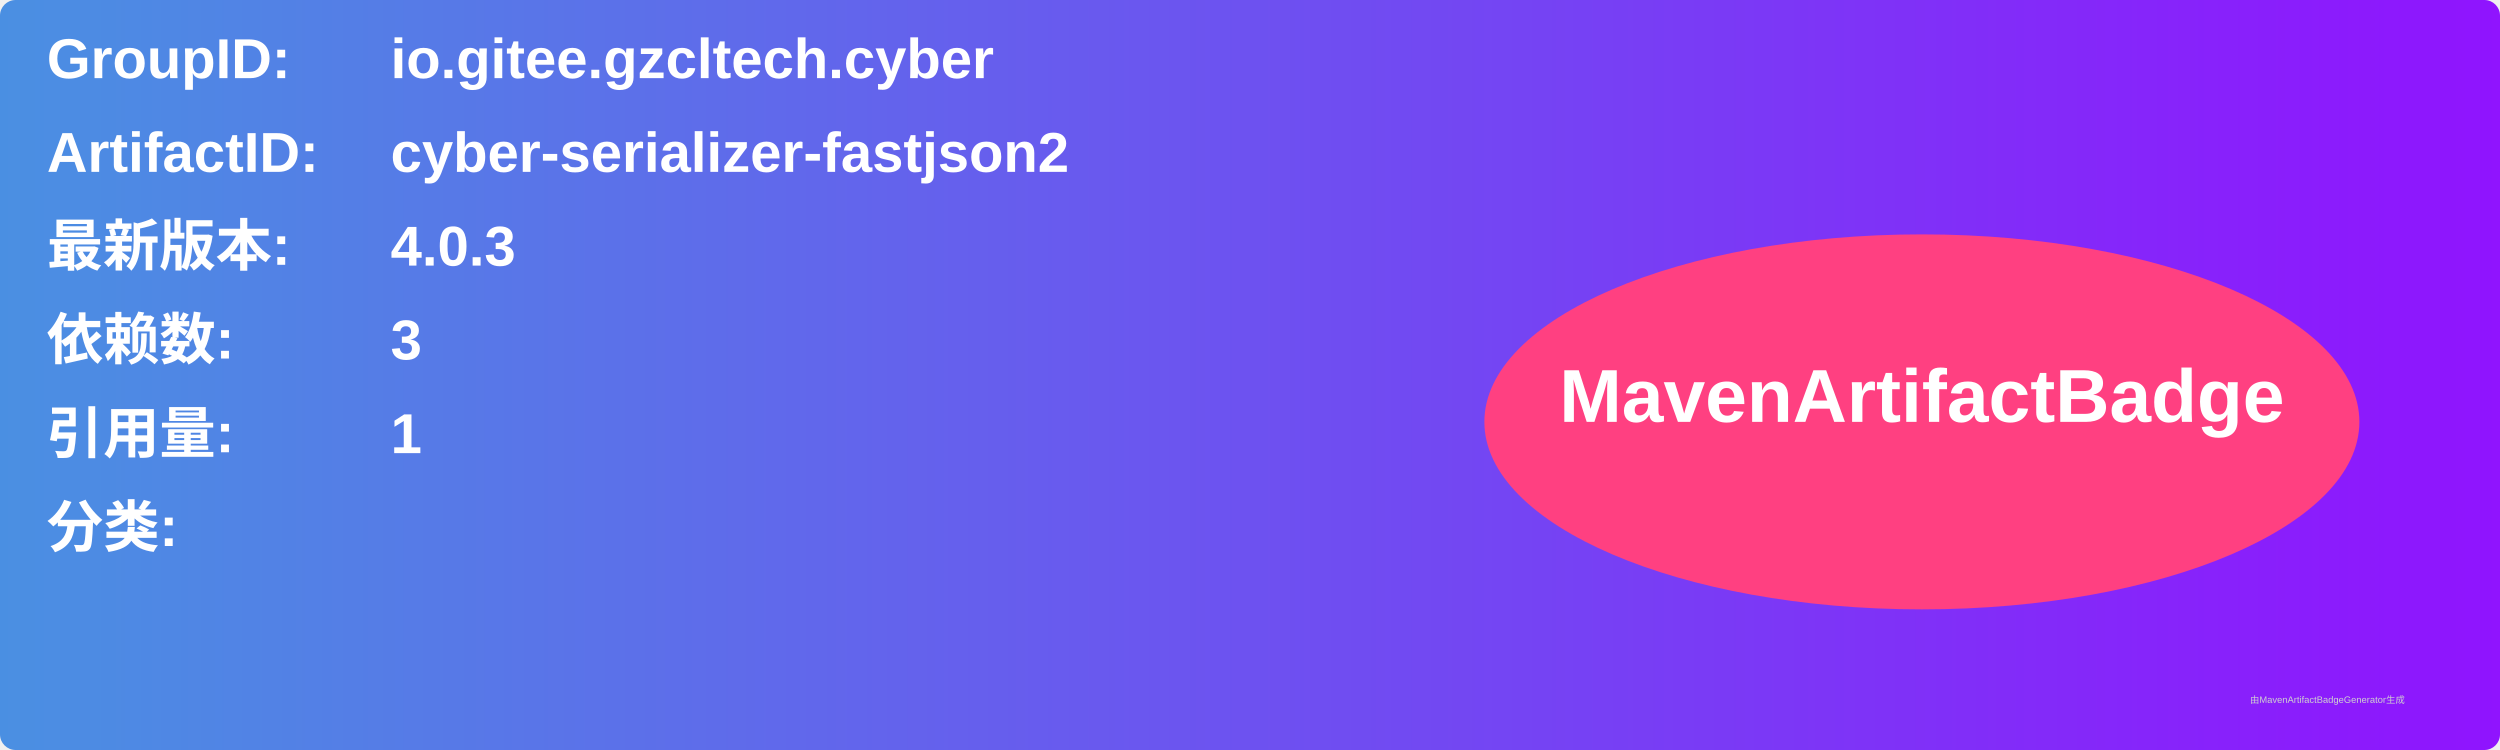
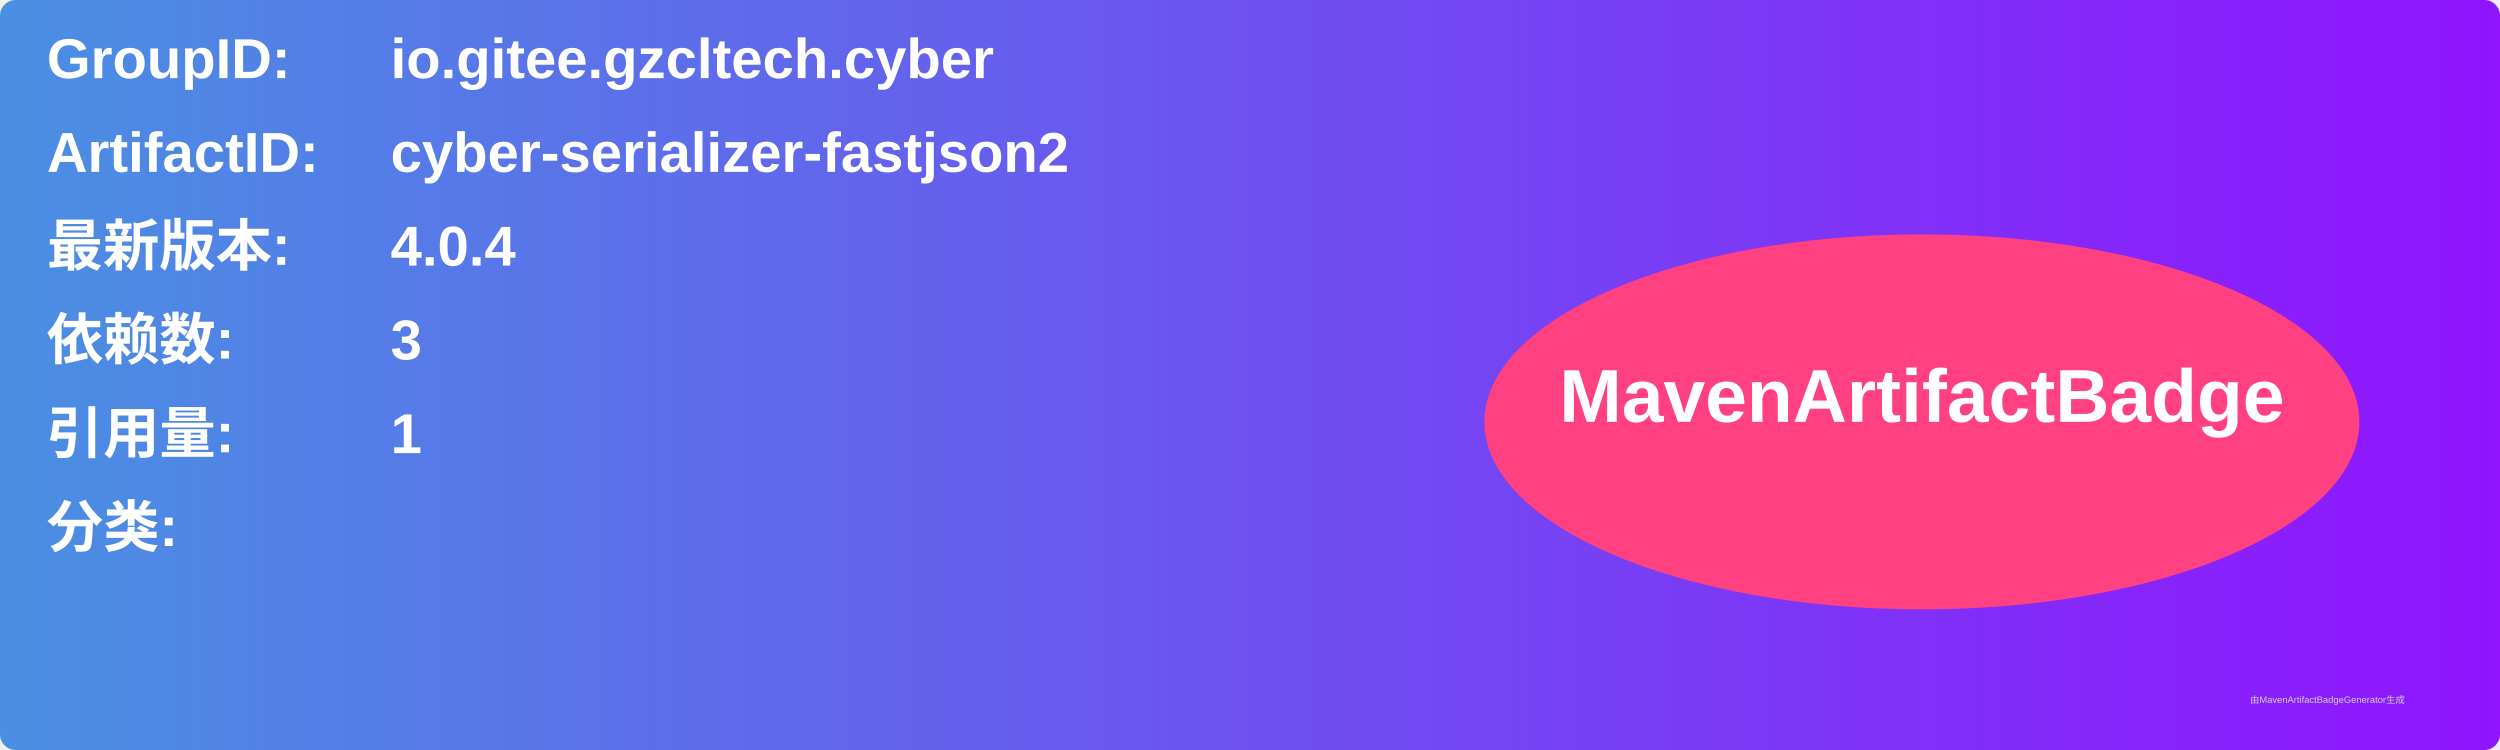
<svg xmlns="http://www.w3.org/2000/svg" width="800" height="240" viewBox="0 0 800 240">
  <linearGradient id="grad" x1="0%" y1="0%" x2="100%" y2="0%">
    <stop offset="0%" stop-color="#4a90e2" />
    <stop offset="100%" stop-color="#9013fe" />
  </linearGradient>
  <rect width="100%" height="100%" rx="5" ry="5" fill="url(#grad)" />
  <g transform="translate(15, 15)">
    <text x="0" y="10" font-family="Arial" font-size="18" fill="white" font-weight="bold" width="260">GroupID:</text>
    <text x="110" y="10" font-family="Arial" font-size="18" fill="white" font-weight="bold" width="460">io.gitee.gzcltech.cyber</text>
    <text x="0" y="40" font-family="Arial" font-size="18" fill="white" font-weight="bold" width="260">ArtifactID:</text>
    <text x="110" y="40" font-family="Arial" font-size="18" fill="white" font-weight="bold" width="460">cyber-serializer-fastjson2</text>
    <text x="0" y="70" font-family="Arial" font-size="18" fill="white" font-weight="bold">最新版本:</text>
    <text x="110" y="70" font-family="Arial" font-size="18" fill="white" font-weight="bold">
-       <tspan font-weight="bold">4.0.3</tspan>
+       <tspan font-weight="bold">4.0.4</tspan>
    </text>
    <text x="0" y="100" font-family="Arial" font-size="18" fill="white" font-weight="bold">依赖数: </text>
    <text x="110" y="100" font-family="Arial" font-size="18" fill="white">
      <tspan font-weight="bold">3</tspan>
    </text>
    <text x="0" y="130" font-family="Arial" font-size="18" fill="white" font-weight="bold">引用量: </text>
    <text x="110" y="130" font-family="Arial" font-size="18" fill="white">
      <tspan font-weight="bold">1</tspan>
    </text>
    <text x="0" y="160" font-family="Arial" font-size="18" fill="white" font-weight="bold">分类:</text>
    <text x="10" y="190" font-family="Arial" font-size="10" fill="white">
      <tspan font-weight="bold" />
    </text>
    <ellipse cx="600" cy="120" rx="140" ry="60" fill="#ff4081" />
    <text x="600" y="120" text-anchor="middle" font-family="Arial" font-size="24" fill="white" font-weight="bold">MavenArtifactBadge</text>
  </g>
  <text x="720" y="225" font-family="Arial" font-size="3" fill="#d0d0d0">由MavenArtifactBadgeGenerator生成</text>
</svg>
